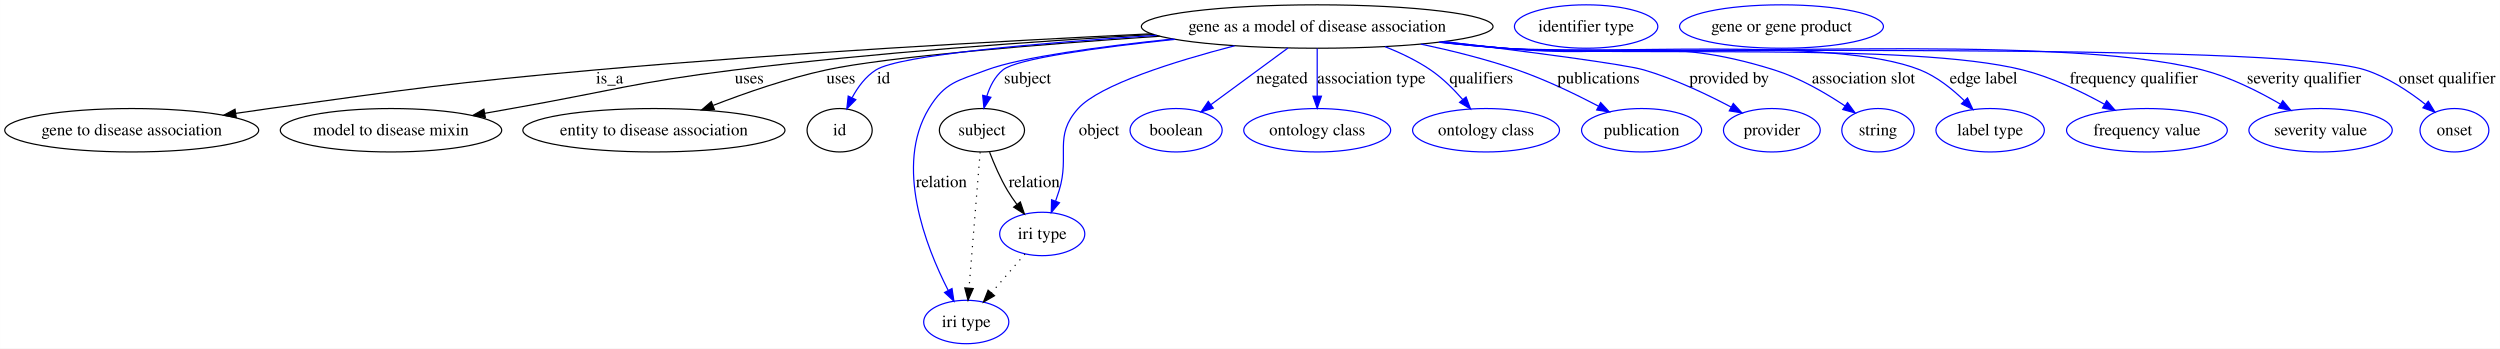
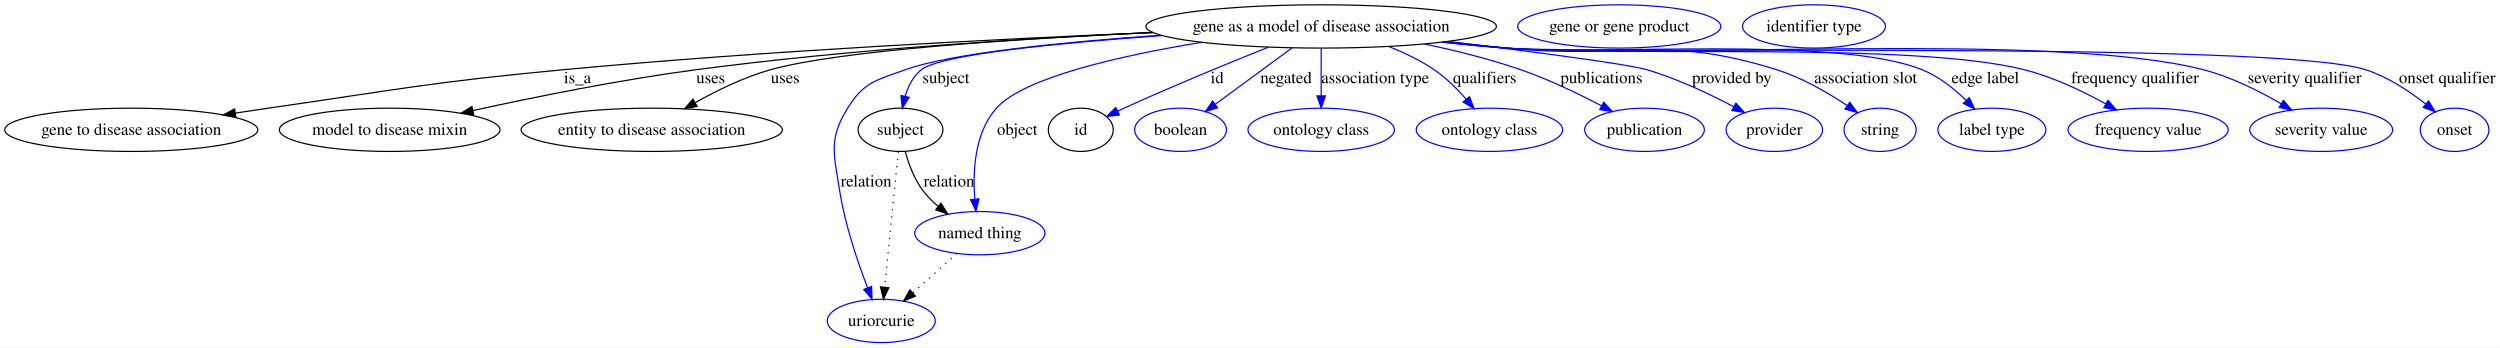
- <svg xmlns="http://www.w3.org/2000/svg" width="2073pt" height="289pt" viewBox="0.00 0.00 2072.85 289.00">
+ <svg xmlns="http://www.w3.org/2000/svg" width="2080pt" height="289pt" viewBox="0.00 0.00 2079.85 289.00">
  <g id="graph0" class="graph" transform="scale(1 1) rotate(0) translate(4 285)">
-     <polygon fill="#ffffff" stroke="transparent" points="-4,4 -4,-285 2068.851,-285 2068.851,4 -4,4" />
+     <polygon fill="#ffffff" stroke="transparent" points="-4,4 -4,-285 2075.851,-285 2075.851,4 -4,4" />
    <g id="node1" class="node">
-       <ellipse fill="none" stroke="#000000" cx="1088.144" cy="-263" rx="145.821" ry="18" />
-       <text text-anchor="middle" x="1088.144" y="-258.8" font-family="Times,serif" font-size="14.00" fill="#000000">gene as a model of disease association</text>
+       <ellipse fill="none" stroke="#000000" cx="1095.144" cy="-263" rx="145.821" ry="18" />
+       <text text-anchor="middle" x="1095.144" y="-258.8" font-family="Times,serif" font-size="14.00" fill="#000000">gene as a model of disease association</text>
    </g>
    <g id="node2" class="node">
      <ellipse fill="none" stroke="#000000" cx="105.144" cy="-177" rx="105.288" ry="18" />
      <text text-anchor="middle" x="105.144" y="-172.8" font-family="Times,serif" font-size="14.00" fill="#000000">gene to disease association</text>
    </g>
    <g id="edge1" class="edge">
-       <path fill="none" stroke="#000000" d="M950.688,-256.99C829.261,-251.142 647.463,-241.076 489.592,-227 369.033,-216.251 339.044,-211.553 219.144,-195 210.179,-193.762 200.83,-192.401 191.51,-190.999" />
-       <polygon fill="#000000" stroke="#000000" points="191.841,-187.509 181.428,-189.464 190.788,-194.429 191.841,-187.509" />
-       <text text-anchor="middle" x="501.42" y="-215.8" font-family="Times,serif" font-size="14.00" fill="#000000">is_a</text>
+       <path fill="none" stroke="#000000" d="M955.301,-257.93C827.379,-252.601 632.99,-242.763 464.592,-227 355.06,-216.747 328.03,-210.691 219.144,-195 210.26,-193.72 200.994,-192.336 191.752,-190.925" />
+       <polygon fill="#000000" stroke="#000000" points="192.169,-187.448 181.753,-189.387 191.104,-194.367 192.169,-187.448" />
+       <text text-anchor="middle" x="476.42" y="-215.8" font-family="Times,serif" font-size="14.00" fill="#000000">is_a</text>
    </g>
    <g id="node3" class="node">
      <ellipse fill="none" stroke="#000000" cx="320.144" cy="-177" rx="91.792" ry="18" />
      <text text-anchor="middle" x="320.144" y="-172.8" font-family="Times,serif" font-size="14.00" fill="#000000">model to disease mixin</text>
    </g>
    <g id="edge2" class="edge">
-       <path fill="none" stroke="#000000" d="M952.44,-256.414C855.423,-250.846 721.894,-241.432 605.034,-227 522.268,-216.778 502.269,-209.498 420.144,-195 412.897,-193.721 405.356,-192.38 397.81,-191.033" />
-       <polygon fill="#000000" stroke="#000000" points="398.37,-187.577 387.91,-189.261 397.137,-194.468 398.37,-187.577" />
-       <text text-anchor="middle" x="617.199" y="-215.8" font-family="Times,serif" font-size="14.00" fill="#000000">uses</text>
+       <path fill="none" stroke="#000000" d="M955.045,-258.037C850.088,-253.173 703.127,-243.93 575.034,-227 511.746,-218.636 440.51,-204.233 389.469,-193.027" />
+       <polygon fill="#000000" stroke="#000000" points="390.058,-189.573 379.538,-190.831 388.547,-196.408 390.058,-189.573" />
+       <text text-anchor="middle" x="587.199" y="-215.8" font-family="Times,serif" font-size="14.00" fill="#000000">uses</text>
    </g>
    <g id="node4" class="node">
      <ellipse fill="none" stroke="#000000" cx="538.144" cy="-177" rx="108.68" ry="18" />
      <text text-anchor="middle" x="538.144" y="-172.8" font-family="Times,serif" font-size="14.00" fill="#000000">entity to disease association</text>
    </g>
    <g id="edge3" class="edge">
-       <path fill="none" stroke="#000000" d="M957.557,-254.975C858.897,-248.25 732.057,-238.003 681.034,-227 649.114,-220.116 614.521,-208.137 587.368,-197.63" />
-       <polygon fill="#000000" stroke="#000000" points="588.307,-194.239 577.72,-193.838 585.746,-200.754 588.307,-194.239" />
-       <text text-anchor="middle" x="693.199" y="-215.8" font-family="Times,serif" font-size="14.00" fill="#000000">uses</text>
+       <path fill="none" stroke="#000000" d="M955.314,-257.952C843.008,-252.796 694.839,-243.202 637.034,-227 615.265,-220.899 592.643,-209.863 574.539,-199.708" />
+       <polygon fill="#000000" stroke="#000000" points="575.925,-196.467 565.512,-194.509 572.431,-202.533 575.925,-196.467" />
+       <text text-anchor="middle" x="649.199" y="-215.8" font-family="Times,serif" font-size="14.00" fill="#000000">uses</text>
    </g>
    <g id="node5" class="node">
-       <ellipse fill="none" stroke="#000000" cx="692.144" cy="-177" rx="27" ry="18" />
-       <text text-anchor="middle" x="692.144" y="-172.8" font-family="Times,serif" font-size="14.00" fill="#000000">id</text>
+       <ellipse fill="none" stroke="#000000" cx="745.144" cy="-177" rx="35.313" ry="18" />
+       <text text-anchor="middle" x="745.144" y="-172.8" font-family="Times,serif" font-size="14.00" fill="#000000">subject</text>
    </g>
    <g id="edge4" class="edge">
-       <path fill="none" stroke="#0000ff" d="M954.939,-255.696C858.587,-249.436 741.985,-239.464 722.254,-227 713.698,-221.595 707.235,-212.797 702.534,-204.076" />
-       <polygon fill="#0000ff" stroke="#0000ff" points="705.576,-202.324 698.109,-194.808 699.259,-205.34 705.576,-202.324" />
-       <text text-anchor="middle" x="728.589" y="-215.8" font-family="Times,serif" font-size="14.00" fill="#000000">id</text>
+       <path fill="none" stroke="#0000ff" d="M962.851,-255.389C877.093,-249.311 778.452,-239.708 762.489,-227 755.64,-221.548 751.487,-213.23 748.972,-204.934" />
+       <polygon fill="#0000ff" stroke="#0000ff" points="752.337,-203.954 746.644,-195.019 745.522,-205.554 752.337,-203.954" />
+       <text text-anchor="middle" x="782.971" y="-215.8" font-family="Times,serif" font-size="14.00" fill="#000000">subject</text>
    </g>
    <g id="node7" class="node">
-       <ellipse fill="none" stroke="#000000" cx="810.144" cy="-177" rx="35.313" ry="18" />
-       <text text-anchor="middle" x="810.144" y="-172.8" font-family="Times,serif" font-size="14.00" fill="#000000">subject</text>
+       <ellipse fill="none" stroke="#0000ff" cx="729.144" cy="-18" rx="44.942" ry="18" />
+       <text text-anchor="middle" x="729.144" y="-13.8" font-family="Times,serif" font-size="14.00" fill="#000000">uriorcurie</text>
    </g>
    <g id="edge5" class="edge">
-       <path fill="none" stroke="#0000ff" d="M970.306,-252.381C906.779,-245.659 839.033,-236.471 827.489,-227 820.822,-221.531 816.713,-213.353 814.181,-205.186" />
-       <polygon fill="#0000ff" stroke="#0000ff" points="817.57,-204.307 811.81,-195.414 810.767,-205.957 817.57,-204.307" />
-       <text text-anchor="middle" x="847.971" y="-215.8" font-family="Times,serif" font-size="14.00" fill="#000000">subject</text>
+       <path fill="none" stroke="#0000ff" d="M961.578,-255.705C881.27,-250.04 787.425,-240.793 749.144,-227 725.022,-218.309 714.625,-216.809 701.144,-195 685.175,-169.166 689.716,-157.01 694.385,-127 698.814,-98.536 709.38,-67.339 717.709,-45.642" />
+       <polygon fill="#0000ff" stroke="#0000ff" points="721.06,-46.683 721.464,-36.096 714.546,-44.121 721.06,-46.683" />
+       <text text-anchor="middle" x="716.523" y="-129.8" font-family="Times,serif" font-size="14.00" fill="#000000">relation</text>
+     </g>
+     <g id="node8" class="node">
+       <ellipse fill="none" stroke="#0000ff" cx="811.144" cy="-91" rx="54.139" ry="18" />
+       <text text-anchor="middle" x="811.144" y="-86.8" font-family="Times,serif" font-size="14.00" fill="#000000">named thing</text>
+     </g>
+     <g id="edge6" class="edge">
+       <path fill="none" stroke="#0000ff" d="M995.713,-249.808C928.428,-238.756 847.791,-220.638 824.937,-195 806.836,-174.695 805.161,-142.686 806.906,-119.539" />
+       <polygon fill="#0000ff" stroke="#0000ff" points="810.419,-119.592 807.941,-109.29 803.454,-118.888 810.419,-119.592" />
+       <text text-anchor="middle" x="842.247" y="-172.8" font-family="Times,serif" font-size="14.00" fill="#000000">object</text>
    </g>
    <g id="node9" class="node">
-       <ellipse fill="none" stroke="#0000ff" cx="797.144" cy="-18" rx="35.305" ry="18" />
-       <text text-anchor="middle" x="797.144" y="-13.8" font-family="Times,serif" font-size="14.00" fill="#000000">iri type</text>
+       <ellipse fill="none" stroke="#000000" cx="895.144" cy="-177" rx="27" ry="18" />
+       <text text-anchor="middle" x="895.144" y="-172.8" font-family="Times,serif" font-size="14.00" fill="#000000">id</text>
    </g>
-     <g id="edge6" class="edge">
-       <path fill="none" stroke="#0000ff" d="M968.741,-252.688C908.464,-246.41 842.271,-237.565 814.144,-227 790.142,-217.984 779.425,-216.931 766.144,-195 737.439,-147.6 763.493,-80.763 782.135,-44.283" />
-       <polygon fill="#0000ff" stroke="#0000ff" points="785.324,-45.741 786.911,-35.266 779.138,-42.464 785.324,-45.741" />
-       <text text-anchor="middle" x="776.523" y="-129.8" font-family="Times,serif" font-size="14.00" fill="#000000">relation</text>
+     <g id="edge7" class="edge">
+       <path fill="none" stroke="#0000ff" d="M1051.276,-245.79C1018.037,-232.514 971.378,-213.372 931.144,-195 929.38,-194.195 927.576,-193.352 925.76,-192.49" />
+       <polygon fill="#0000ff" stroke="#0000ff" points="927.25,-189.323 916.726,-188.101 924.191,-195.619 927.25,-189.323" />
+       <text text-anchor="middle" x="1008.589" y="-215.8" font-family="Times,serif" font-size="14.00" fill="#000000">id</text>
+     </g>
+     <g id="node11" class="node">
+       <ellipse fill="none" stroke="#0000ff" cx="978.144" cy="-177" rx="38.202" ry="18" />
+       <text text-anchor="middle" x="978.144" y="-172.8" font-family="Times,serif" font-size="14.00" fill="#000000">boolean</text>
+     </g>
+     <g id="edge8" class="edge">
+       <path fill="none" stroke="#0000ff" d="M1070.901,-245.181C1052.36,-231.552 1026.73,-212.713 1007.109,-198.291" />
+       <polygon fill="#0000ff" stroke="#0000ff" points="1008.966,-195.312 998.836,-192.209 1004.821,-200.952 1008.966,-195.312" />
+       <text text-anchor="middle" x="1065.909" y="-215.8" font-family="Times,serif" font-size="14.00" fill="#000000">negated</text>
+     </g>
+     <g id="node12" class="node">
+       <ellipse fill="none" stroke="#0000ff" cx="1095.144" cy="-177" rx="60.905" ry="18" />
+       <text text-anchor="middle" x="1095.144" y="-172.8" font-family="Times,serif" font-size="14.00" fill="#000000">ontology class</text>
+     </g>
+     <g id="edge9" class="edge">
+       <path fill="none" stroke="#0000ff" d="M1095.144,-244.762C1095.144,-233.36 1095.144,-218.434 1095.144,-205.494" />
+       <polygon fill="#0000ff" stroke="#0000ff" points="1098.644,-205.212 1095.144,-195.212 1091.644,-205.212 1098.644,-205.212" />
+       <text text-anchor="middle" x="1140.049" y="-215.8" font-family="Times,serif" font-size="14.00" fill="#000000">association type</text>
+     </g>
+     <g id="node13" class="node">
+       <ellipse fill="none" stroke="#0000ff" cx="1235.144" cy="-177" rx="60.905" ry="18" />
+       <text text-anchor="middle" x="1235.144" y="-172.8" font-family="Times,serif" font-size="14.00" fill="#000000">ontology class</text>
+     </g>
+     <g id="edge10" class="edge">
+       <path fill="none" stroke="#0000ff" d="M1151.433,-246.289C1164.398,-241.151 1177.722,-234.754 1189.144,-227 1199.007,-220.305 1208.251,-211.103 1215.829,-202.418" />
+       <polygon fill="#0000ff" stroke="#0000ff" points="1218.571,-204.594 1222.289,-194.673 1213.195,-200.111 1218.571,-204.594" />
+       <text text-anchor="middle" x="1231.196" y="-215.8" font-family="Times,serif" font-size="14.00" fill="#000000">qualifiers</text>
+     </g>
+     <g id="node14" class="node">
+       <ellipse fill="none" stroke="#0000ff" cx="1364.144" cy="-177" rx="49.788" ry="18" />
+       <text text-anchor="middle" x="1364.144" y="-172.8" font-family="Times,serif" font-size="14.00" fill="#000000">publication</text>
+     </g>
+     <g id="edge11" class="edge">
+       <path fill="none" stroke="#0000ff" d="M1181.093,-248.427C1207.162,-242.926 1235.641,-235.814 1261.144,-227 1284.232,-219.021 1308.889,-207.18 1328.288,-197.025" />
+       <polygon fill="#0000ff" stroke="#0000ff" points="1330.174,-199.985 1337.359,-192.198 1326.886,-193.806 1330.174,-199.985" />
+       <text text-anchor="middle" x="1328.361" y="-215.8" font-family="Times,serif" font-size="14.00" fill="#000000">publications</text>
+     </g>
+     <g id="node15" class="node">
+       <ellipse fill="none" stroke="#0000ff" cx="1472.144" cy="-177" rx="40.132" ry="18" />
+       <text text-anchor="middle" x="1472.144" y="-172.8" font-family="Times,serif" font-size="14.00" fill="#000000">provider</text>
+     </g>
+     <g id="edge12" class="edge">
+       <path fill="none" stroke="#0000ff" d="M1200.724,-250.549C1269.8,-242.13 1350.123,-231.718 1366.144,-227 1391.364,-219.572 1418.129,-206.905 1438.455,-196.179" />
+       <polygon fill="#0000ff" stroke="#0000ff" points="1440.164,-199.234 1447.312,-191.414 1436.847,-193.07 1440.164,-199.234" />
+       <text text-anchor="middle" x="1436.777" y="-215.8" font-family="Times,serif" font-size="14.00" fill="#000000">provided by</text>
+     </g>
+     <g id="node16" class="node">
+       <ellipse fill="none" stroke="#0000ff" cx="1560.144" cy="-177" rx="30.003" ry="18" />
+       <text text-anchor="middle" x="1560.144" y="-172.8" font-family="Times,serif" font-size="14.00" fill="#000000">string</text>
+     </g>
+     <g id="edge13" class="edge">
+       <path fill="none" stroke="#0000ff" d="M1199.05,-250.331C1215.789,-248.441 1232.937,-246.595 1249.144,-245 1348.981,-235.175 1378.401,-256.956 1474.144,-227 1495.144,-220.43 1516.542,-208.015 1532.741,-197.2" />
+       <polygon fill="#0000ff" stroke="#0000ff" points="1534.913,-199.954 1541.17,-191.404 1530.947,-194.186 1534.913,-199.954" />
+       <text text-anchor="middle" x="1548.111" y="-215.8" font-family="Times,serif" font-size="14.00" fill="#000000">association slot</text>
+     </g>
+     <g id="node17" class="node">
+       <ellipse fill="none" stroke="#0000ff" cx="1653.144" cy="-177" rx="44.96" ry="18" />
+       <text text-anchor="middle" x="1653.144" y="-172.8" font-family="Times,serif" font-size="14.00" fill="#000000">label type</text>
+     </g>
+     <g id="edge14" class="edge">
+       <path fill="none" stroke="#0000ff" d="M1197.355,-250.119C1214.622,-248.211 1232.38,-246.414 1249.144,-245 1325.864,-238.528 1523.693,-255.681 1595.144,-227 1608.908,-221.475 1621.691,-211.27 1631.733,-201.513" />
+       <polygon fill="#0000ff" stroke="#0000ff" points="1634.368,-203.824 1638.85,-194.224 1629.359,-198.934 1634.368,-203.824" />
+       <text text-anchor="middle" x="1647.711" y="-215.8" font-family="Times,serif" font-size="14.00" fill="#000000">edge label</text>
+     </g>
+     <g id="node18" class="node">
+       <ellipse fill="none" stroke="#0000ff" cx="1783.144" cy="-177" rx="66.642" ry="18" />
+       <text text-anchor="middle" x="1783.144" y="-172.8" font-family="Times,serif" font-size="14.00" fill="#000000">frequency value</text>
+     </g>
+     <g id="edge15" class="edge">
+       <path fill="none" stroke="#0000ff" d="M1196.514,-250.063C1214.043,-248.137 1232.104,-246.35 1249.144,-245 1344.706,-237.43 1587.188,-250.422 1680.144,-227 1703.939,-221.004 1728.736,-209.164 1748.036,-198.511" />
+       <polygon fill="#0000ff" stroke="#0000ff" points="1749.79,-201.54 1756.766,-193.566 1746.34,-195.449 1749.79,-201.54" />
+       <text text-anchor="middle" x="1772.204" y="-215.8" font-family="Times,serif" font-size="14.00" fill="#000000">frequency qualifier</text>
+     </g>
+     <g id="node19" class="node">
+       <ellipse fill="none" stroke="#0000ff" cx="1927.144" cy="-177" rx="59.425" ry="18" />
+       <text text-anchor="middle" x="1927.144" y="-172.8" font-family="Times,serif" font-size="14.00" fill="#000000">severity value</text>
+     </g>
+     <g id="edge16" class="edge">
+       <path fill="none" stroke="#0000ff" d="M1196.089,-249.953C1213.748,-248.028 1231.963,-246.268 1249.144,-245 1377.745,-235.506 1704.246,-259.078 1829.144,-227 1851.934,-221.147 1875.483,-209.349 1893.783,-198.683" />
+       <polygon fill="#0000ff" stroke="#0000ff" points="1895.804,-201.552 1902.581,-193.408 1892.204,-195.549 1895.804,-201.552" />
+       <text text-anchor="middle" x="1913.38" y="-215.8" font-family="Times,serif" font-size="14.00" fill="#000000">severity qualifier</text>
+     </g>
+     <g id="node20" class="node">
+       <ellipse fill="none" stroke="#0000ff" cx="2038.144" cy="-177" rx="28.55" ry="18" />
+       <text text-anchor="middle" x="2038.144" y="-172.8" font-family="Times,serif" font-size="14.00" fill="#000000">onset</text>
+     </g>
+     <g id="edge17" class="edge">
+       <path fill="none" stroke="#0000ff" d="M1195.669,-249.913C1213.457,-247.979 1231.825,-246.228 1249.144,-245 1328.415,-239.381 1888.455,-251.22 1964.144,-227 1982.488,-221.13 2000.453,-209.184 2014.088,-198.441" />
+       <polygon fill="#0000ff" stroke="#0000ff" points="2016.465,-201.018 2021.982,-191.972 2012.029,-195.603 2016.465,-201.018" />
+       <text text-anchor="middle" x="2031.997" y="-215.8" font-family="Times,serif" font-size="14.00" fill="#000000">onset qualifier</text>
+     </g>
+     <g id="edge19" class="edge">
+       <path fill="none" stroke="#000000" stroke-dasharray="1,5" d="M743.308,-158.761C740.536,-131.205 735.255,-78.735 731.984,-46.223" />
+       <polygon fill="#000000" stroke="#000000" points="735.442,-45.626 730.958,-36.027 728.477,-46.327 735.442,-45.626" />
+     </g>
+     <g id="edge18" class="edge">
+       <path fill="none" stroke="#000000" d="M749.119,-158.653C751.93,-148.616 756.457,-136.357 763.385,-127 767.027,-122.082 771.523,-117.52 776.287,-113.411" />
+       <polygon fill="#000000" stroke="#000000" points="778.789,-115.894 784.455,-106.941 774.443,-110.407 778.789,-115.894" />
+       <text text-anchor="middle" x="785.523" y="-129.8" font-family="Times,serif" font-size="14.00" fill="#000000">relation</text>
+     </g>
+     <g id="node6" class="node">
+       <ellipse fill="none" stroke="#0000ff" cx="1343.144" cy="-263" rx="84.515" ry="18" />
+       <text text-anchor="middle" x="1343.144" y="-258.8" font-family="Times,serif" font-size="14.00" fill="#000000">gene or gene product</text>
+     </g>
+     <g id="edge20" class="edge">
+       <path fill="none" stroke="#000000" stroke-dasharray="1,5" d="M792.125,-74.069C781.181,-64.326 767.269,-51.941 755.306,-41.291" />
+       <polygon fill="#000000" stroke="#000000" points="757.573,-38.623 747.777,-34.588 752.918,-43.851 757.573,-38.623" />
    </g>
    <g id="node10" class="node">
-       <ellipse fill="none" stroke="#0000ff" cx="860.144" cy="-91" rx="35.305" ry="18" />
-       <text text-anchor="middle" x="860.144" y="-86.8" font-family="Times,serif" font-size="14.00" fill="#000000">iri type</text>
-     </g>
-     <g id="edge7" class="edge">
-       <path fill="none" stroke="#0000ff" d="M1019.663,-247.044C969.697,-234.059 907.731,-214.714 889.937,-195 869.148,-171.968 883.299,-156.645 874.144,-127 873.272,-124.177 872.285,-121.259 871.25,-118.363" />
-       <polygon fill="#0000ff" stroke="#0000ff" points="874.435,-116.89 867.633,-108.767 867.885,-119.359 874.435,-116.89" />
-       <text text-anchor="middle" x="907.247" y="-172.8" font-family="Times,serif" font-size="14.00" fill="#000000">object</text>
-     </g>
-     <g id="node11" class="node">
-       <ellipse fill="none" stroke="#0000ff" cx="971.144" cy="-177" rx="38.202" ry="18" />
-       <text text-anchor="middle" x="971.144" y="-172.8" font-family="Times,serif" font-size="14.00" fill="#000000">boolean</text>
-     </g>
-     <g id="edge8" class="edge">
-       <path fill="none" stroke="#0000ff" d="M1063.901,-245.181C1045.36,-231.552 1019.73,-212.713 1000.109,-198.291" />
-       <polygon fill="#0000ff" stroke="#0000ff" points="1001.966,-195.312 991.836,-192.209 997.821,-200.952 1001.966,-195.312" />
-       <text text-anchor="middle" x="1058.909" y="-215.8" font-family="Times,serif" font-size="14.00" fill="#000000">negated</text>
-     </g>
-     <g id="node12" class="node">
-       <ellipse fill="none" stroke="#0000ff" cx="1088.144" cy="-177" rx="60.905" ry="18" />
-       <text text-anchor="middle" x="1088.144" y="-172.8" font-family="Times,serif" font-size="14.00" fill="#000000">ontology class</text>
-     </g>
-     <g id="edge9" class="edge">
-       <path fill="none" stroke="#0000ff" d="M1088.144,-244.762C1088.144,-233.36 1088.144,-218.434 1088.144,-205.494" />
-       <polygon fill="#0000ff" stroke="#0000ff" points="1091.644,-205.212 1088.144,-195.212 1084.644,-205.212 1091.644,-205.212" />
-       <text text-anchor="middle" x="1133.049" y="-215.8" font-family="Times,serif" font-size="14.00" fill="#000000">association type</text>
-     </g>
-     <g id="node13" class="node">
-       <ellipse fill="none" stroke="#0000ff" cx="1228.144" cy="-177" rx="60.905" ry="18" />
-       <text text-anchor="middle" x="1228.144" y="-172.8" font-family="Times,serif" font-size="14.00" fill="#000000">ontology class</text>
-     </g>
-     <g id="edge10" class="edge">
-       <path fill="none" stroke="#0000ff" d="M1144.433,-246.289C1157.398,-241.151 1170.722,-234.754 1182.144,-227 1192.007,-220.305 1201.251,-211.103 1208.829,-202.418" />
-       <polygon fill="#0000ff" stroke="#0000ff" points="1211.571,-204.594 1215.289,-194.673 1206.195,-200.111 1211.571,-204.594" />
-       <text text-anchor="middle" x="1224.196" y="-215.8" font-family="Times,serif" font-size="14.00" fill="#000000">qualifiers</text>
-     </g>
-     <g id="node14" class="node">
-       <ellipse fill="none" stroke="#0000ff" cx="1357.144" cy="-177" rx="49.788" ry="18" />
-       <text text-anchor="middle" x="1357.144" y="-172.8" font-family="Times,serif" font-size="14.00" fill="#000000">publication</text>
-     </g>
-     <g id="edge11" class="edge">
-       <path fill="none" stroke="#0000ff" d="M1174.093,-248.427C1200.162,-242.926 1228.641,-235.814 1254.144,-227 1277.232,-219.021 1301.889,-207.18 1321.288,-197.025" />
-       <polygon fill="#0000ff" stroke="#0000ff" points="1323.174,-199.985 1330.359,-192.198 1319.886,-193.806 1323.174,-199.985" />
-       <text text-anchor="middle" x="1321.361" y="-215.8" font-family="Times,serif" font-size="14.00" fill="#000000">publications</text>
-     </g>
-     <g id="node15" class="node">
-       <ellipse fill="none" stroke="#0000ff" cx="1465.144" cy="-177" rx="40.132" ry="18" />
-       <text text-anchor="middle" x="1465.144" y="-172.8" font-family="Times,serif" font-size="14.00" fill="#000000">provider</text>
-     </g>
-     <g id="edge12" class="edge">
-       <path fill="none" stroke="#0000ff" d="M1193.724,-250.549C1262.8,-242.13 1343.123,-231.718 1359.144,-227 1384.364,-219.572 1411.129,-206.905 1431.455,-196.179" />
-       <polygon fill="#0000ff" stroke="#0000ff" points="1433.164,-199.234 1440.312,-191.414 1429.847,-193.07 1433.164,-199.234" />
-       <text text-anchor="middle" x="1429.777" y="-215.8" font-family="Times,serif" font-size="14.00" fill="#000000">provided by</text>
-     </g>
-     <g id="node16" class="node">
-       <ellipse fill="none" stroke="#0000ff" cx="1553.144" cy="-177" rx="30.003" ry="18" />
-       <text text-anchor="middle" x="1553.144" y="-172.8" font-family="Times,serif" font-size="14.00" fill="#000000">string</text>
-     </g>
-     <g id="edge13" class="edge">
-       <path fill="none" stroke="#0000ff" d="M1192.309,-250.391C1209.289,-248.483 1226.698,-246.615 1243.144,-245 1342.542,-235.238 1371.829,-256.84 1467.144,-227 1488.143,-220.426 1509.541,-208.011 1525.74,-197.197" />
-       <polygon fill="#0000ff" stroke="#0000ff" points="1527.912,-199.952 1534.169,-191.402 1523.946,-194.184 1527.912,-199.952" />
-       <text text-anchor="middle" x="1541.111" y="-215.8" font-family="Times,serif" font-size="14.00" fill="#000000">association slot</text>
-     </g>
-     <g id="node17" class="node">
-       <ellipse fill="none" stroke="#0000ff" cx="1646.144" cy="-177" rx="44.96" ry="18" />
-       <text text-anchor="middle" x="1646.144" y="-172.8" font-family="Times,serif" font-size="14.00" fill="#000000">label type</text>
-     </g>
-     <g id="edge14" class="edge">
-       <path fill="none" stroke="#0000ff" d="M1190.603,-250.172C1208.113,-248.246 1226.137,-246.43 1243.144,-245 1319.645,-238.569 1516.901,-255.604 1588.144,-227 1601.908,-221.474 1614.69,-211.269 1624.733,-201.512" />
-       <polygon fill="#0000ff" stroke="#0000ff" points="1627.368,-203.823 1631.849,-194.223 1622.359,-198.933 1627.368,-203.823" />
-       <text text-anchor="middle" x="1640.711" y="-215.8" font-family="Times,serif" font-size="14.00" fill="#000000">edge label</text>
-     </g>
-     <g id="node18" class="node">
-       <ellipse fill="none" stroke="#0000ff" cx="1776.144" cy="-177" rx="66.642" ry="18" />
-       <text text-anchor="middle" x="1776.144" y="-172.8" font-family="Times,serif" font-size="14.00" fill="#000000">frequency value</text>
-     </g>
-     <g id="edge15" class="edge">
-       <path fill="none" stroke="#0000ff" d="M1190.175,-250.068C1207.816,-248.142 1225.995,-246.353 1243.144,-245 1338.487,-237.479 1580.405,-250.373 1673.144,-227 1696.938,-221.003 1721.736,-209.163 1741.036,-198.51" />
-       <polygon fill="#0000ff" stroke="#0000ff" points="1742.79,-201.539 1749.766,-193.565 1739.34,-195.448 1742.79,-201.539" />
-       <text text-anchor="middle" x="1765.204" y="-215.8" font-family="Times,serif" font-size="14.00" fill="#000000">frequency qualifier</text>
-     </g>
-     <g id="node19" class="node">
-       <ellipse fill="none" stroke="#0000ff" cx="1920.144" cy="-177" rx="59.425" ry="18" />
-       <text text-anchor="middle" x="1920.144" y="-172.8" font-family="Times,serif" font-size="14.00" fill="#000000">severity value</text>
-     </g>
-     <g id="edge16" class="edge">
-       <path fill="none" stroke="#0000ff" d="M1189.33,-250.002C1207.233,-248.058 1225.717,-246.28 1243.144,-245 1371.527,-235.567 1697.463,-259.026 1822.144,-227 1844.933,-221.146 1868.483,-209.348 1886.783,-198.683" />
-       <polygon fill="#0000ff" stroke="#0000ff" points="1888.804,-201.552 1895.581,-193.408 1885.204,-195.548 1888.804,-201.552" />
-       <text text-anchor="middle" x="1906.38" y="-215.8" font-family="Times,serif" font-size="14.00" fill="#000000">severity qualifier</text>
-     </g>
-     <g id="node20" class="node">
-       <ellipse fill="none" stroke="#0000ff" cx="2031.144" cy="-177" rx="28.55" ry="18" />
-       <text text-anchor="middle" x="2031.144" y="-172.8" font-family="Times,serif" font-size="14.00" fill="#000000">onset</text>
-     </g>
-     <g id="edge17" class="edge">
-       <path fill="none" stroke="#0000ff" d="M1188.907,-249.961C1206.941,-248.009 1225.579,-246.239 1243.144,-245 1322.306,-239.417 1881.561,-251.187 1957.144,-227 1975.487,-221.13 1993.453,-209.184 2007.087,-198.441" />
-       <polygon fill="#0000ff" stroke="#0000ff" points="2009.465,-201.018 2014.982,-191.972 2005.029,-195.603 2009.465,-201.018" />
-       <text text-anchor="middle" x="2024.997" y="-215.8" font-family="Times,serif" font-size="14.00" fill="#000000">onset qualifier</text>
-     </g>
-     <g id="node6" class="node">
-       <ellipse fill="none" stroke="#0000ff" cx="1311.144" cy="-263" rx="59.443" ry="18" />
-       <text text-anchor="middle" x="1311.144" y="-258.8" font-family="Times,serif" font-size="14.00" fill="#000000">identifier type</text>
-     </g>
-     <g id="edge19" class="edge">
-       <path fill="none" stroke="#000000" stroke-dasharray="1,5" d="M808.653,-158.761C806.4,-131.205 802.11,-78.735 799.451,-46.223" />
-       <polygon fill="#000000" stroke="#000000" points="802.921,-45.708 798.618,-36.027 795.944,-46.279 802.921,-45.708" />
-     </g>
-     <g id="edge18" class="edge">
-       <path fill="none" stroke="#000000" d="M816.483,-158.839C820.223,-149.088 825.394,-137.044 831.385,-127 833.707,-123.108 836.41,-119.175 839.211,-115.41" />
-       <polygon fill="#000000" stroke="#000000" points="841.981,-117.55 845.391,-107.519 836.47,-113.234 841.981,-117.55" />
-       <text text-anchor="middle" x="853.523" y="-129.8" font-family="Times,serif" font-size="14.00" fill="#000000">relation</text>
-     </g>
-     <g id="node8" class="node">
-       <ellipse fill="none" stroke="#0000ff" cx="1473.144" cy="-263" rx="84.515" ry="18" />
-       <text text-anchor="middle" x="1473.144" y="-258.8" font-family="Times,serif" font-size="14.00" fill="#000000">gene or gene product</text>
-     </g>
-     <g id="edge20" class="edge">
-       <path fill="none" stroke="#000000" stroke-dasharray="1,5" d="M845.848,-74.435C837.632,-64.915 827.164,-52.785 818.039,-42.212" />
-       <polygon fill="#000000" stroke="#000000" points="820.566,-39.783 811.383,-34.499 815.267,-44.357 820.566,-39.783" />
+       <ellipse fill="none" stroke="#0000ff" cx="1505.144" cy="-263" rx="59.443" ry="18" />
+       <text text-anchor="middle" x="1505.144" y="-258.8" font-family="Times,serif" font-size="14.00" fill="#000000">identifier type</text>
    </g>
  </g>
</svg>
